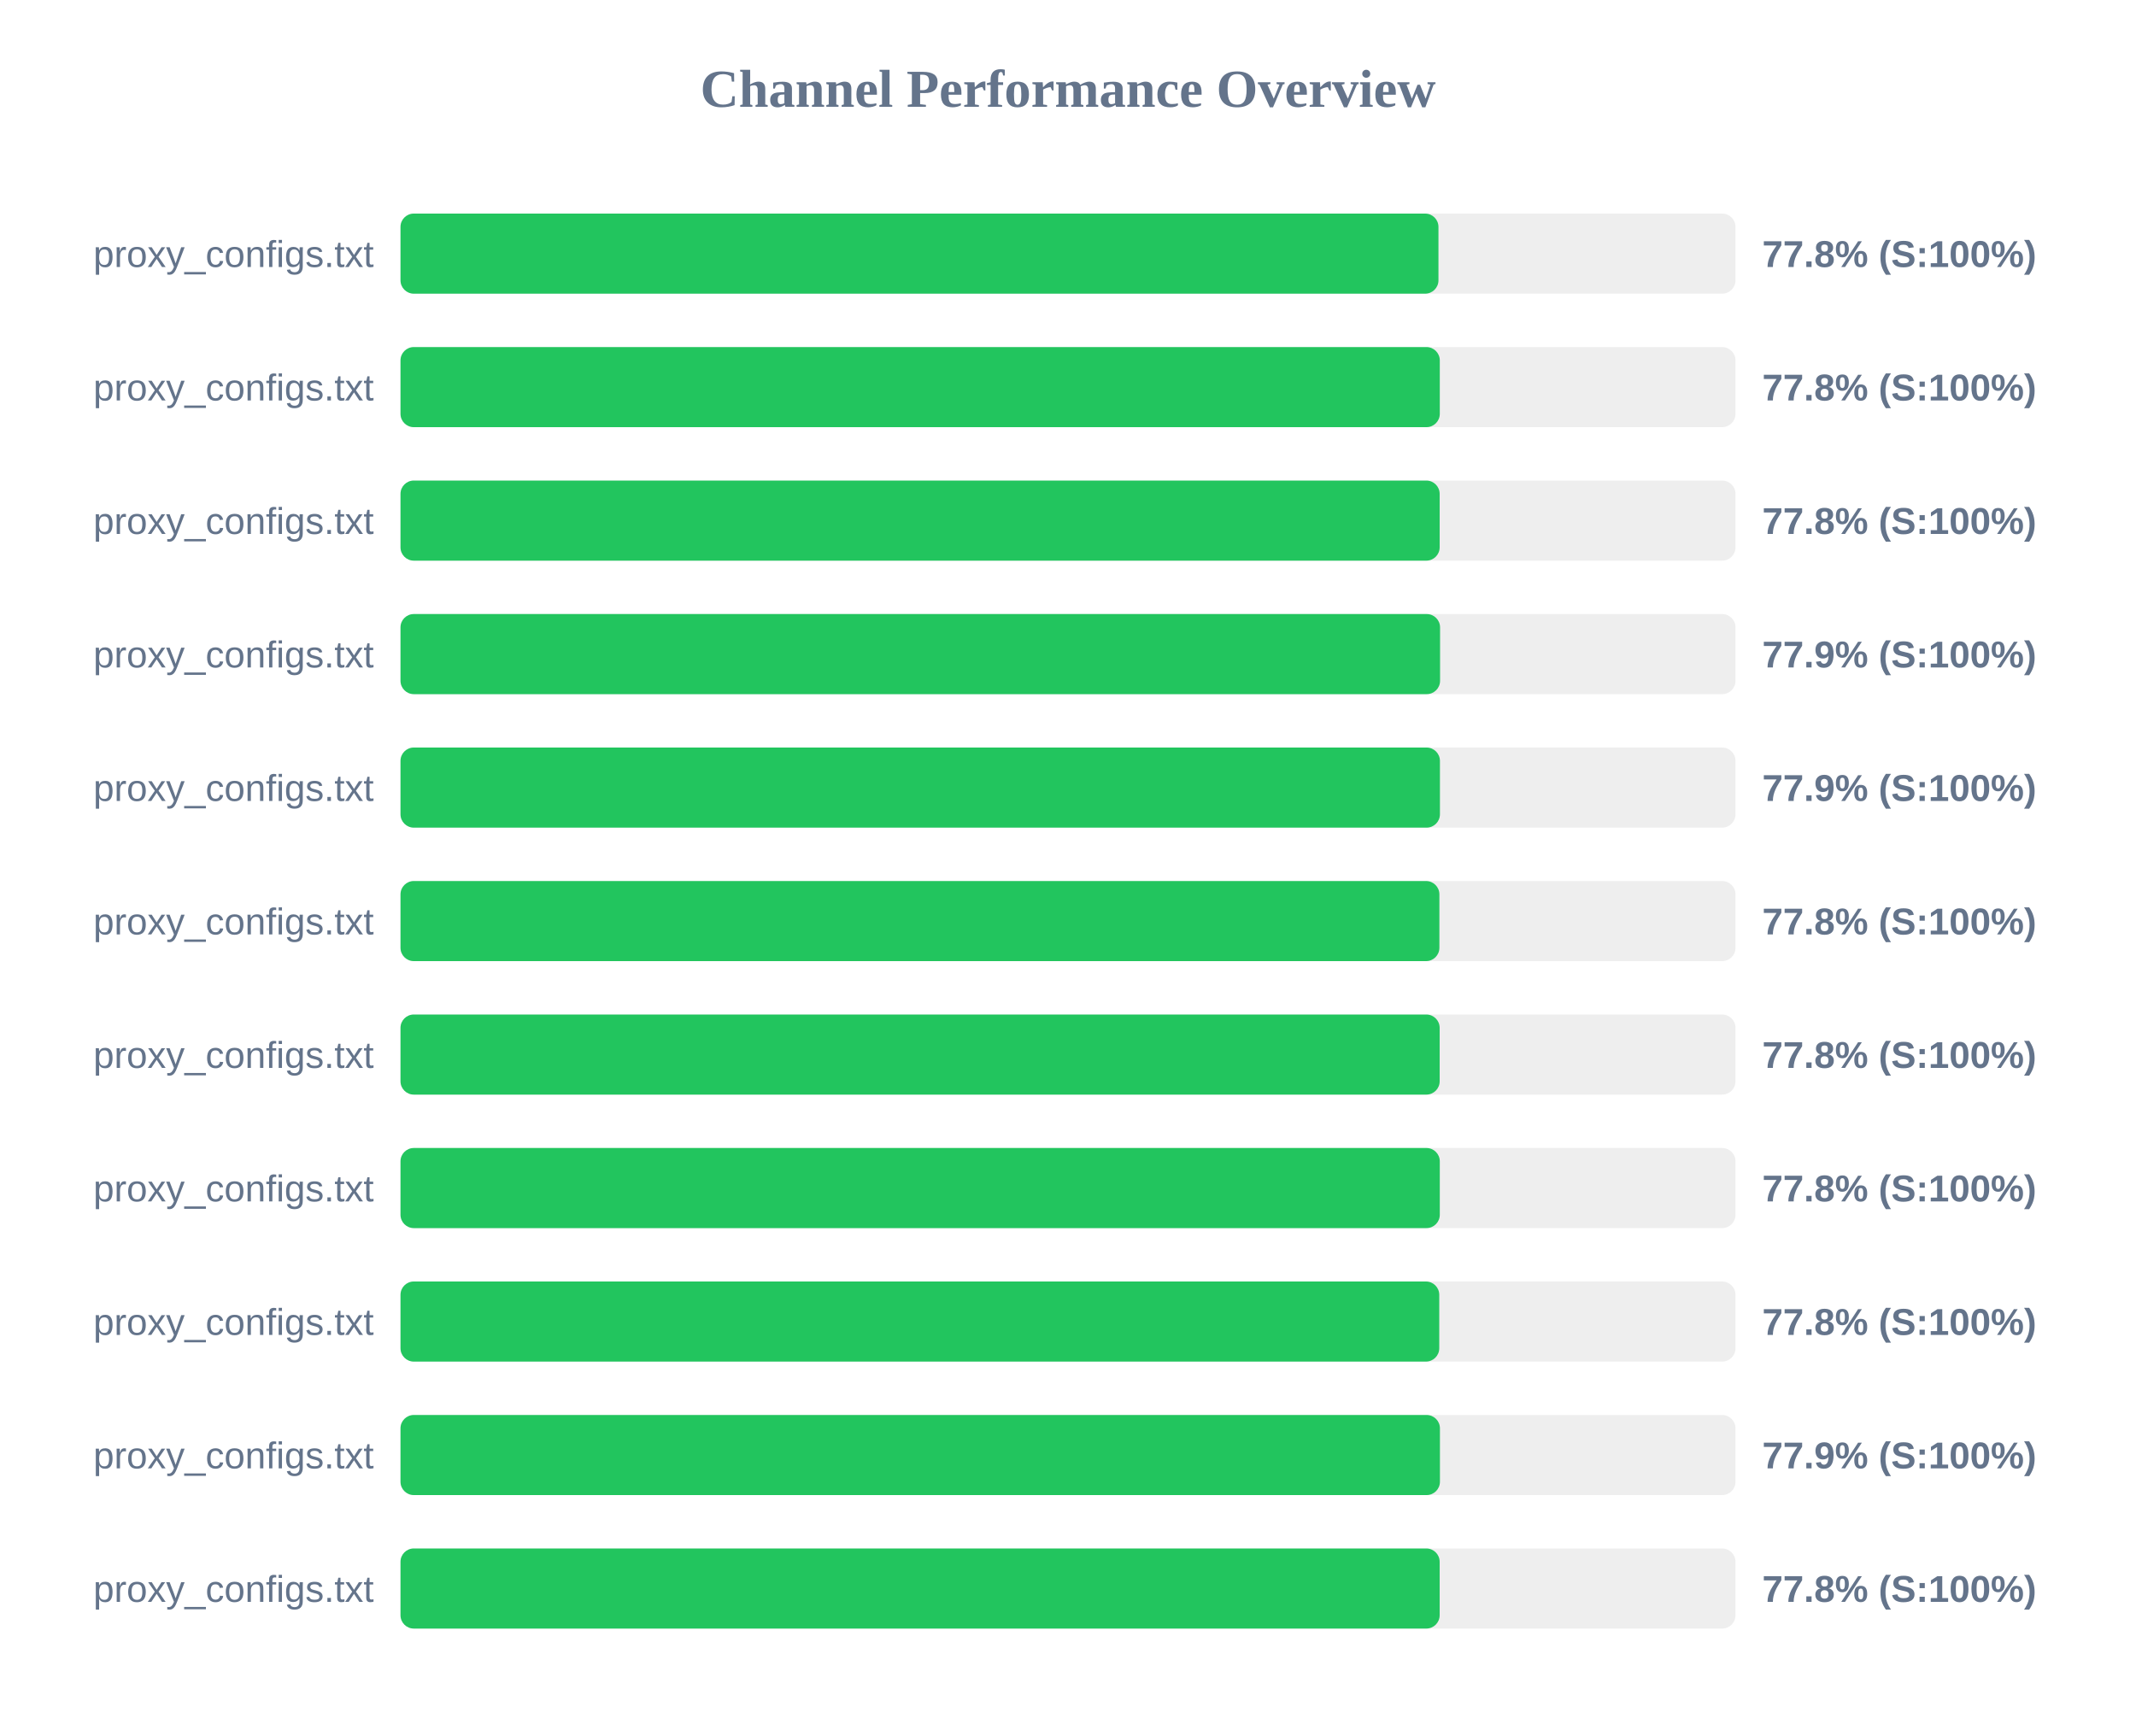
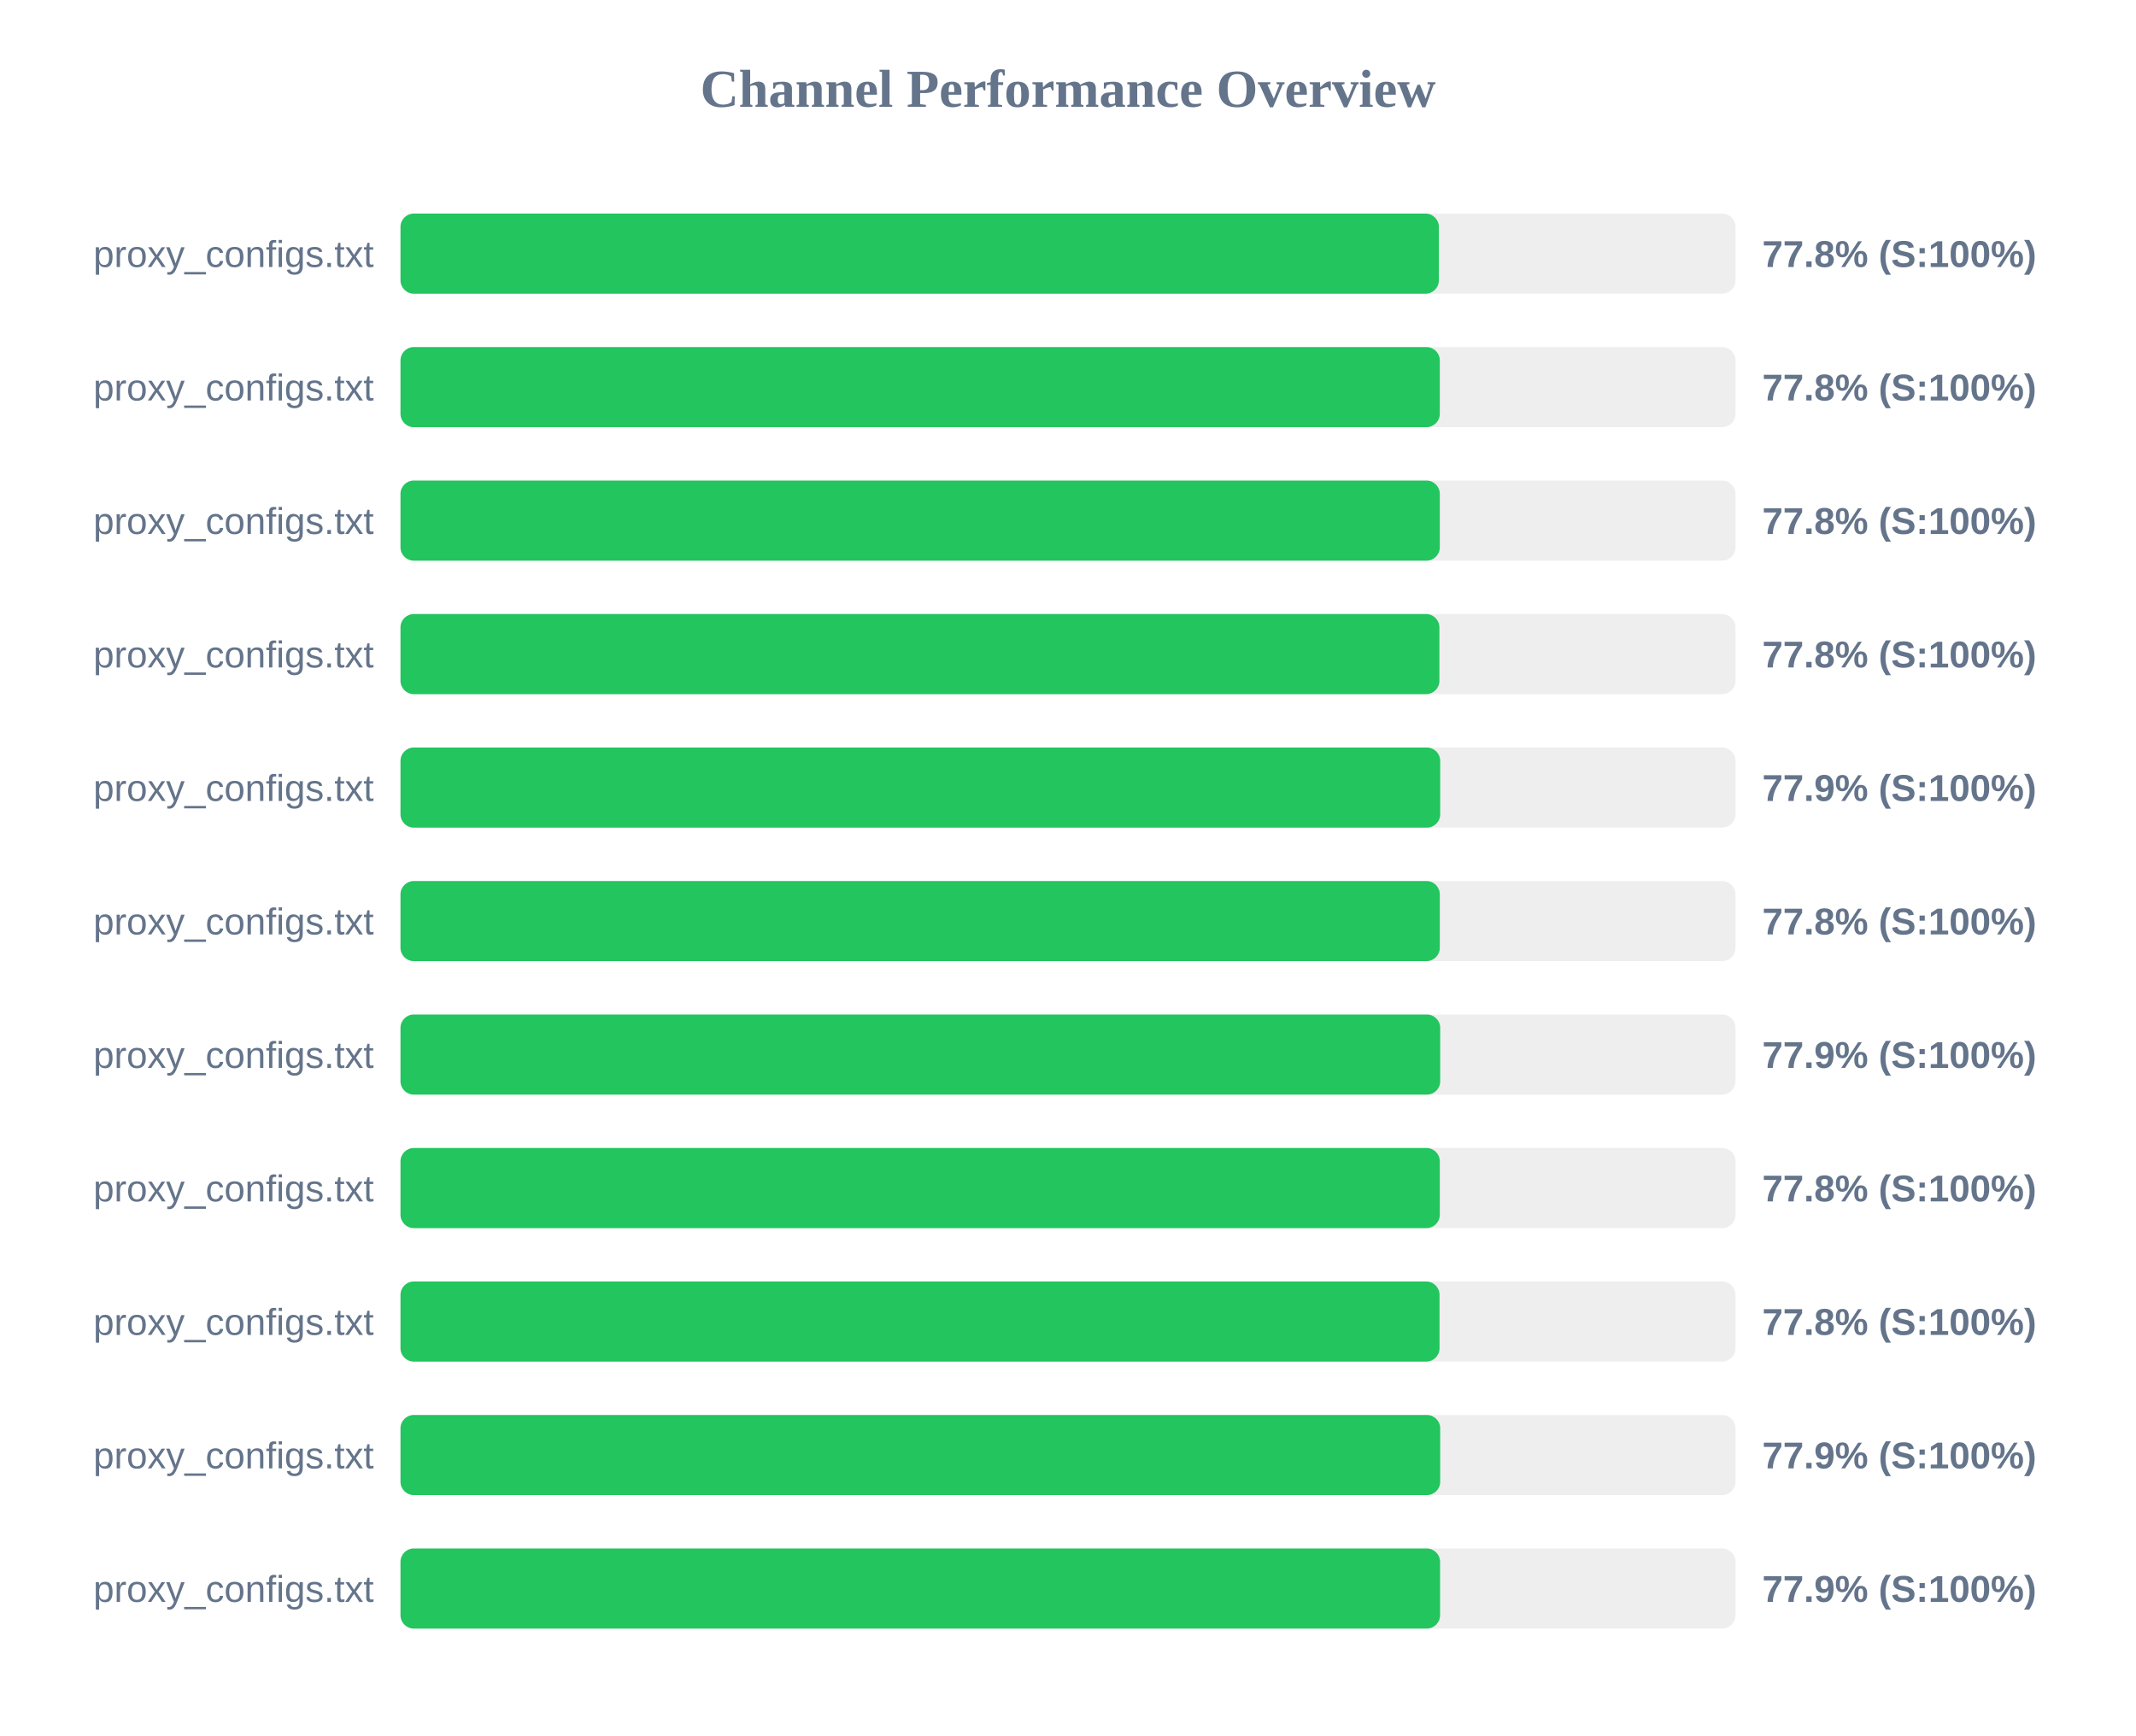
<svg xmlns="http://www.w3.org/2000/svg" width="800" height="650" version="1.1">
  <style>
        .row { font: 14px Arial; fill: #64748b; }
        .score { font: bold 14px Arial; fill: #64748b; }
    </style>
  <text x="400" y="40" text-anchor="middle" font-size="20px" font-weight="bold" fill="#64748b">Channel Performance Overview</text>
  <rect x="150" y="80" width="500" height="30" fill="#eee" rx="5" />
-   <rect x="150" y="80" width="388.75" height="30" fill="#22c55e" rx="5" />
+   <rect x="150" y="80" width="388.9" height="30" fill="#22c55e" rx="5" />
  <text x="140" y="100" text-anchor="end" class="row">proxy_configs.txt</text>
  <text x="660" y="100" text-anchor="start" class="score">77.8% (S:100%)</text>
  <rect x="150" y="130" width="500" height="30" fill="#eee" rx="5" />
  <rect x="150" y="130" width="389.25" height="30" fill="#22c55e" rx="5" />
  <text x="140" y="150" text-anchor="end" class="row">proxy_configs.txt</text>
  <text x="660" y="150" text-anchor="start" class="score">77.8% (S:100%)</text>
  <rect x="150" y="180" width="500" height="30" fill="#eee" rx="5" />
-   <rect x="150" y="180" width="389.2" height="30" fill="#22c55e" rx="5" />
+   <rect x="150" y="180" width="389.25" height="30" fill="#22c55e" rx="5" />
  <text x="140" y="200" text-anchor="end" class="row">proxy_configs.txt</text>
  <text x="660" y="200" text-anchor="start" class="score">77.8% (S:100%)</text>
  <rect x="150" y="230" width="500" height="30" fill="#eee" rx="5" />
-   <rect x="150" y="230" width="389.35" height="30" fill="#22c55e" rx="5" />
+   <rect x="150" y="230" width="389.1" height="30" fill="#22c55e" rx="5" />
  <text x="140" y="250" text-anchor="end" class="row">proxy_configs.txt</text>
-   <text x="660" y="250" text-anchor="start" class="score">77.9% (S:100%)</text>
+   <text x="660" y="250" text-anchor="start" class="score">77.8% (S:100%)</text>
  <rect x="150" y="280" width="500" height="30" fill="#eee" rx="5" />
-   <rect x="150" y="280" width="389.3" height="30" fill="#22c55e" rx="5" />
+   <rect x="150" y="280" width="389.4" height="30" fill="#22c55e" rx="5" />
  <text x="140" y="300" text-anchor="end" class="row">proxy_configs.txt</text>
  <text x="660" y="300" text-anchor="start" class="score">77.9% (S:100%)</text>
  <rect x="150" y="330" width="500" height="30" fill="#eee" rx="5" />
-   <rect x="150" y="330" width="389.1" height="30" fill="#22c55e" rx="5" />
+   <rect x="150" y="330" width="389.25" height="30" fill="#22c55e" rx="5" />
  <text x="140" y="350" text-anchor="end" class="row">proxy_configs.txt</text>
  <text x="660" y="350" text-anchor="start" class="score">77.8% (S:100%)</text>
  <rect x="150" y="380" width="500" height="30" fill="#eee" rx="5" />
-   <rect x="150" y="380" width="389.2" height="30" fill="#22c55e" rx="5" />
+   <rect x="150" y="380" width="389.4" height="30" fill="#22c55e" rx="5" />
  <text x="140" y="400" text-anchor="end" class="row">proxy_configs.txt</text>
-   <text x="660" y="400" text-anchor="start" class="score">77.8% (S:100%)</text>
+   <text x="660" y="400" text-anchor="start" class="score">77.9% (S:100%)</text>
  <rect x="150" y="430" width="500" height="30" fill="#eee" rx="5" />
  <rect x="150" y="430" width="389.25" height="30" fill="#22c55e" rx="5" />
  <text x="140" y="450" text-anchor="end" class="row">proxy_configs.txt</text>
  <text x="660" y="450" text-anchor="start" class="score">77.8% (S:100%)</text>
  <rect x="150" y="480" width="500" height="30" fill="#eee" rx="5" />
-   <rect x="150" y="480" width="389.05" height="30" fill="#22c55e" rx="5" />
+   <rect x="150" y="480" width="389.15" height="30" fill="#22c55e" rx="5" />
  <text x="140" y="500" text-anchor="end" class="row">proxy_configs.txt</text>
  <text x="660" y="500" text-anchor="start" class="score">77.8% (S:100%)</text>
  <rect x="150" y="530" width="500" height="30" fill="#eee" rx="5" />
-   <rect x="150" y="530" width="389.3" height="30" fill="#22c55e" rx="5" />
+   <rect x="150" y="530" width="389.4" height="30" fill="#22c55e" rx="5" />
  <text x="140" y="550" text-anchor="end" class="row">proxy_configs.txt</text>
  <text x="660" y="550" text-anchor="start" class="score">77.9% (S:100%)</text>
  <rect x="150" y="580" width="500" height="30" fill="#eee" rx="5" />
-   <rect x="150" y="580" width="389.2" height="30" fill="#22c55e" rx="5" />
+   <rect x="150" y="580" width="389.35" height="30" fill="#22c55e" rx="5" />
  <text x="140" y="600" text-anchor="end" class="row">proxy_configs.txt</text>
-   <text x="660" y="600" text-anchor="start" class="score">77.8% (S:100%)</text>
+   <text x="660" y="600" text-anchor="start" class="score">77.9% (S:100%)</text>
</svg>
